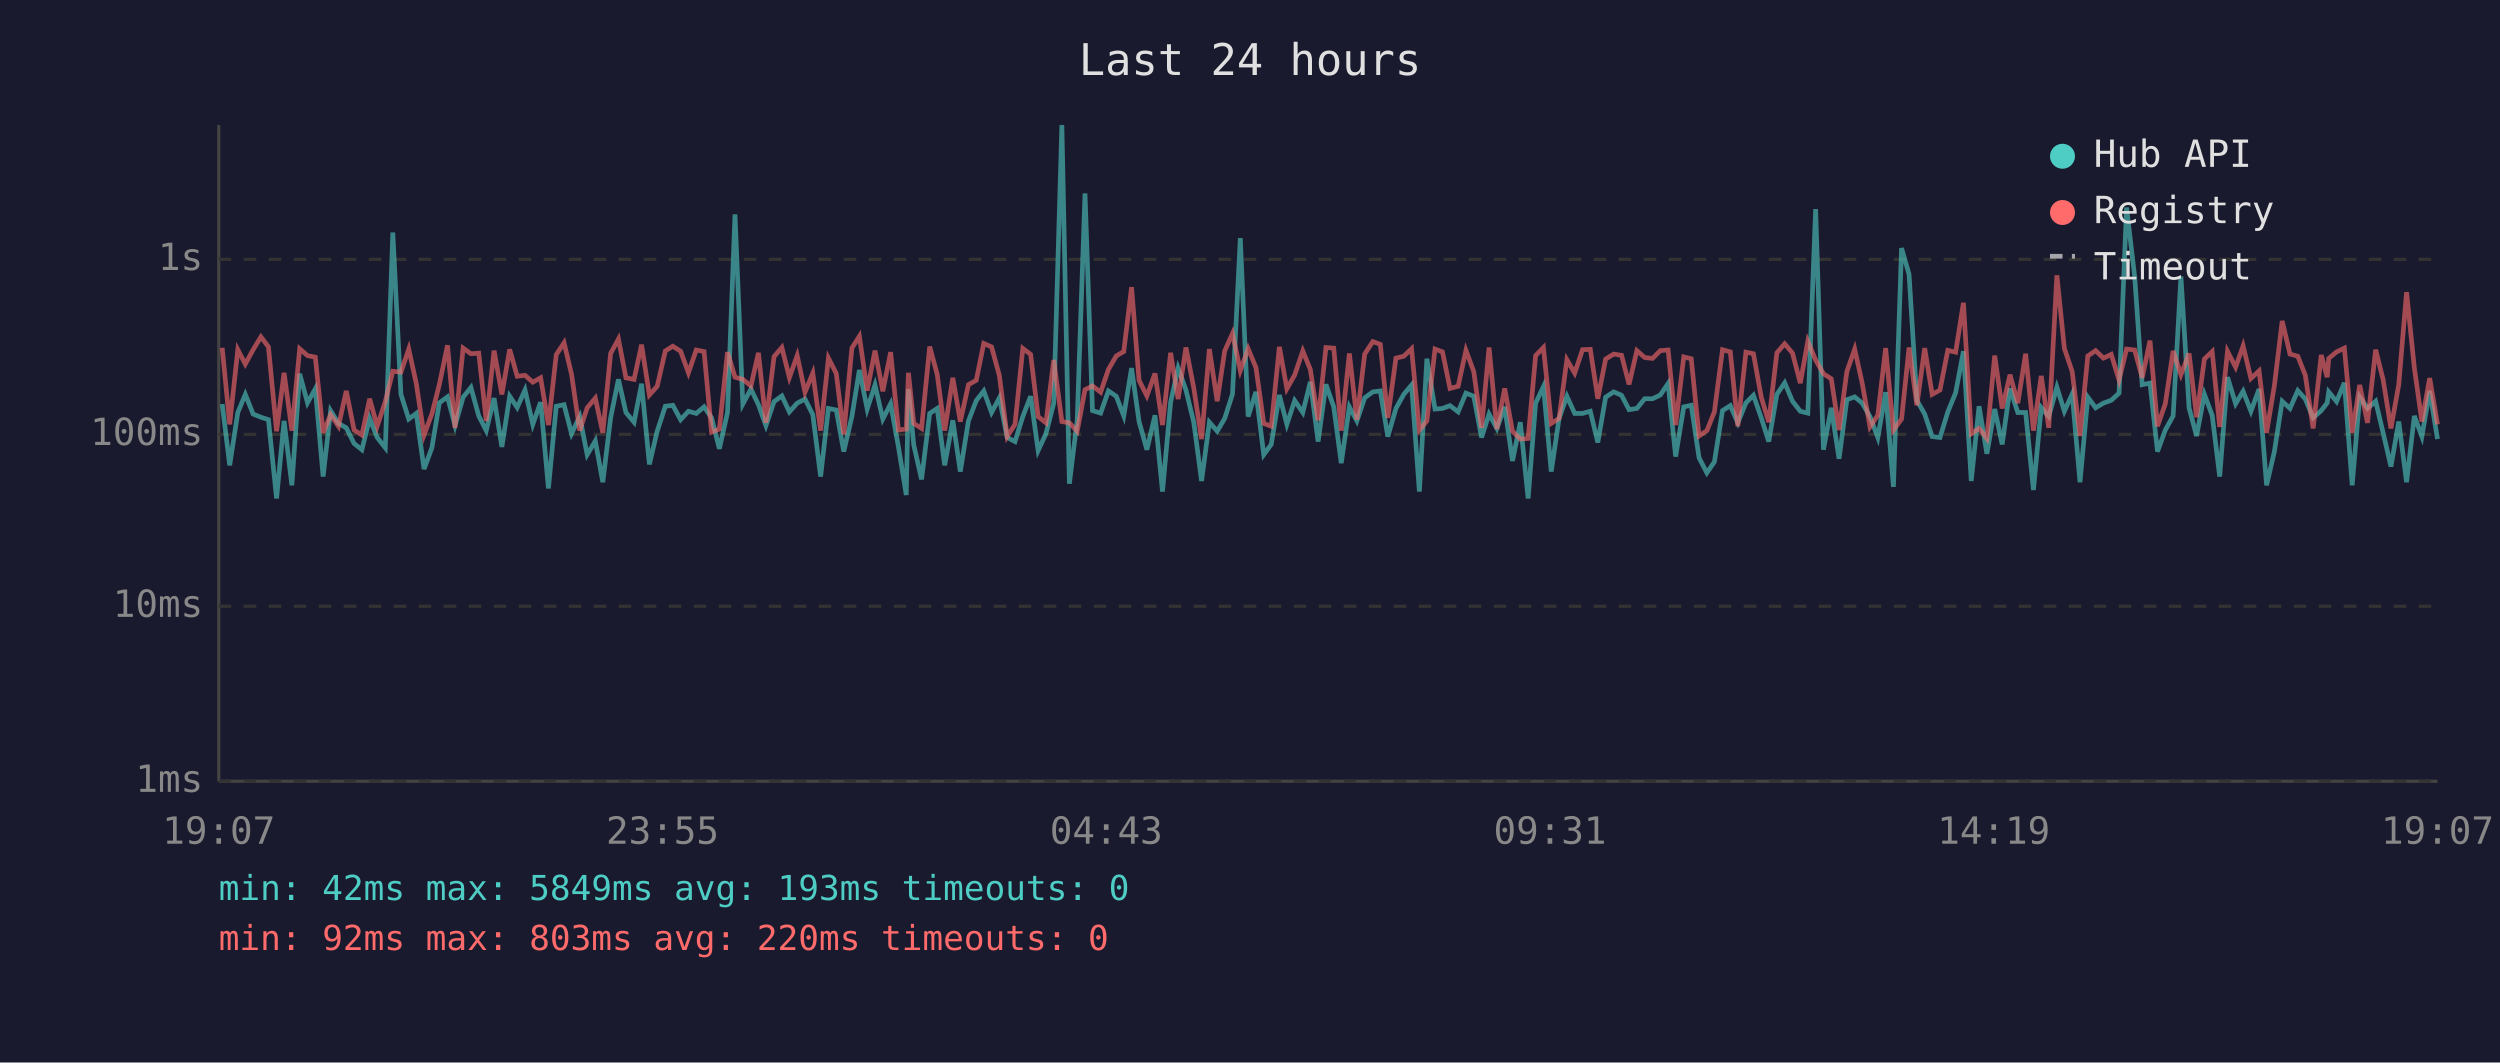
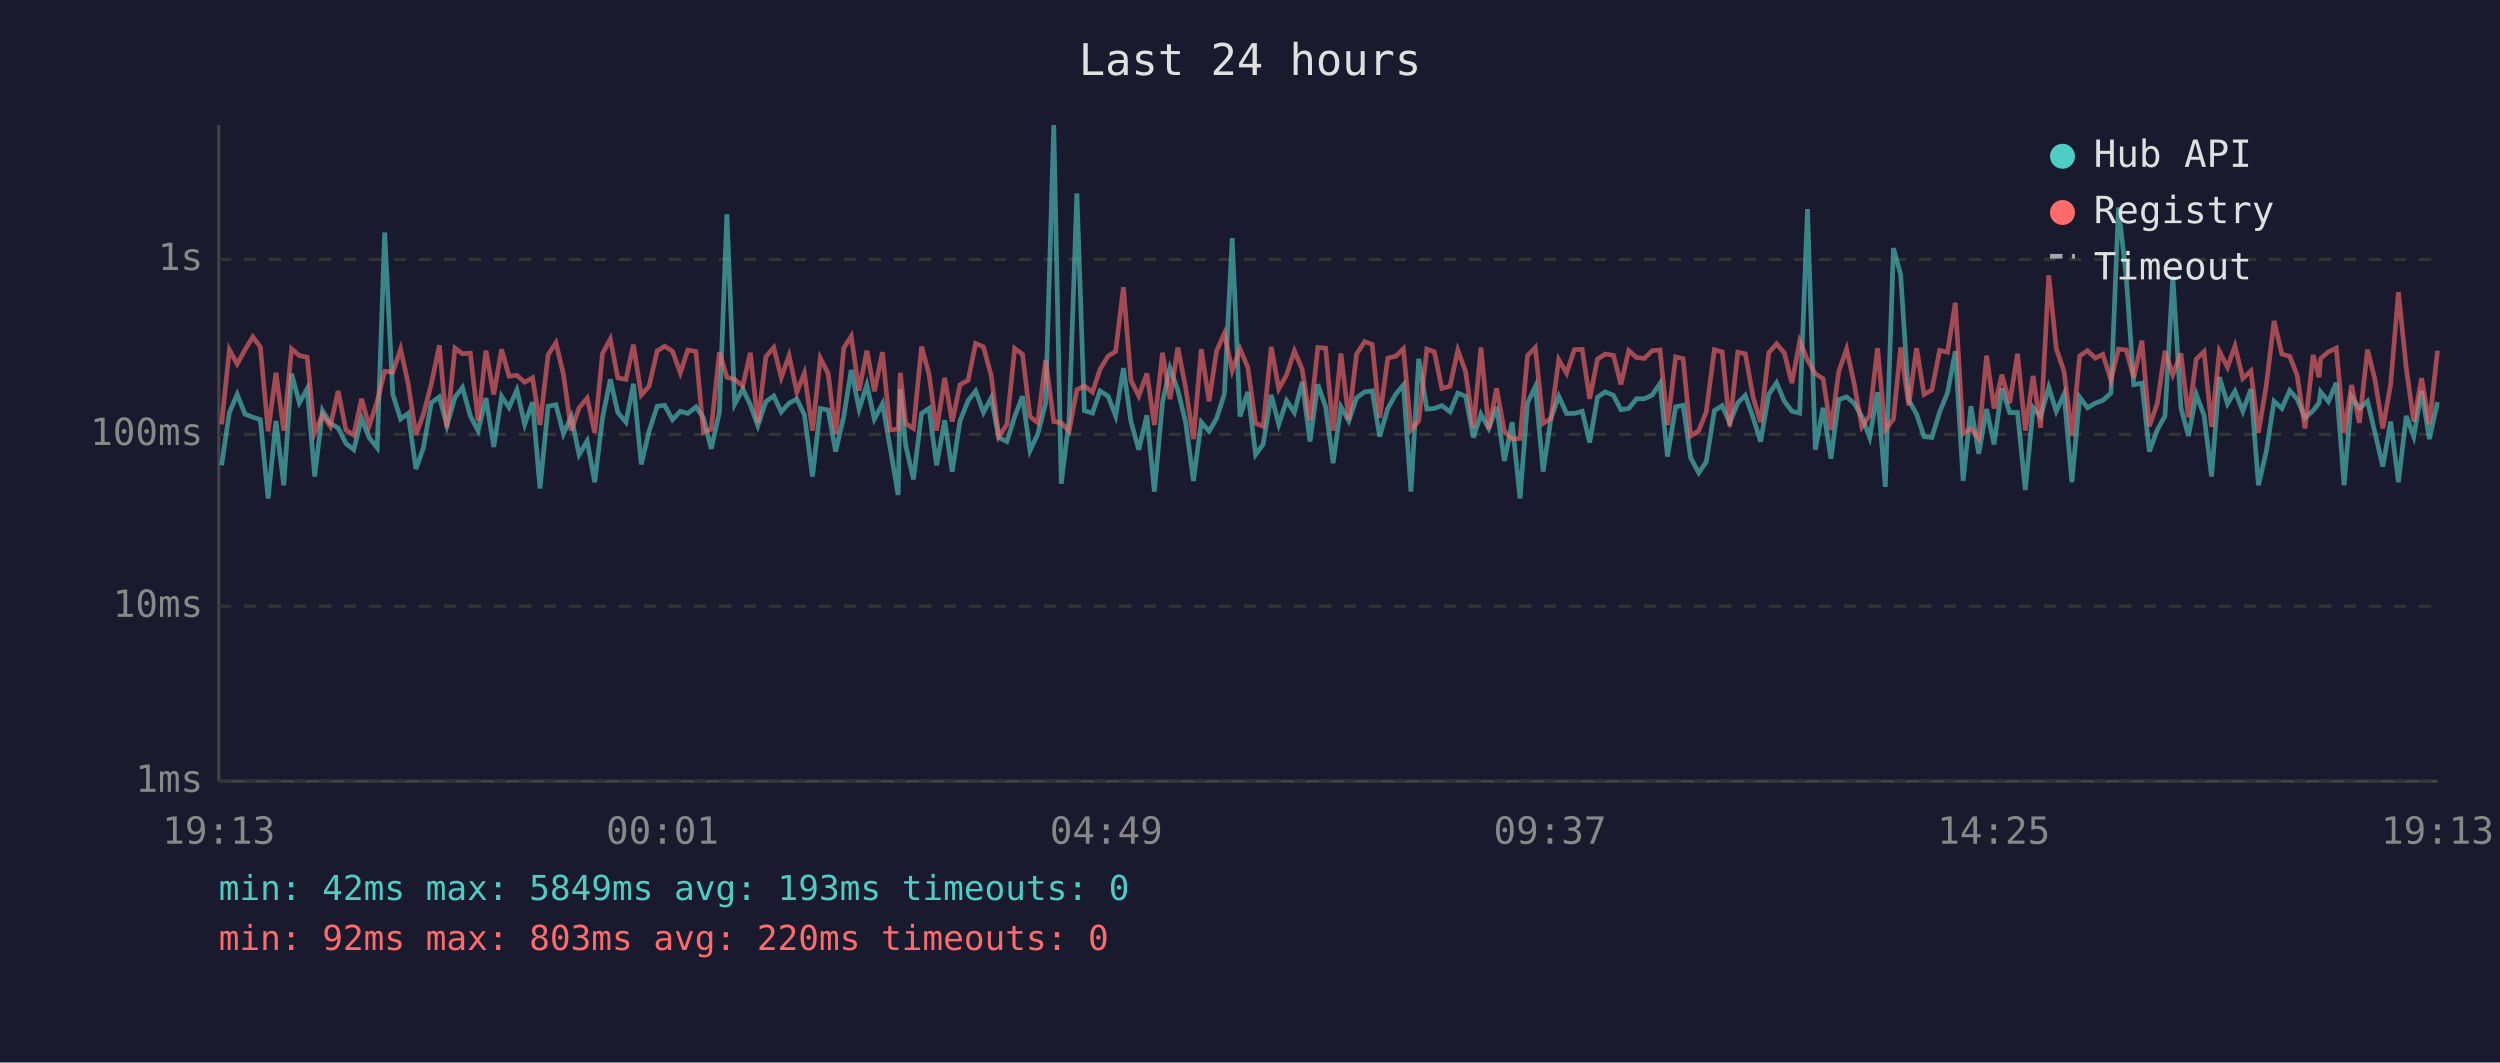
<svg xmlns="http://www.w3.org/2000/svg" viewBox="0 0 800 340" font-family="monospace" font-size="12">
  <rect width="800" height="340" fill="#1a1a2e" />
  <text x="400" y="24" fill="#e0e0e0" font-size="14" text-anchor="middle">Last 24 hours</text>
  <line x1="70" y1="40" x2="70" y2="250" stroke="#444" stroke-width="1" />
  <line x1="70" y1="250" x2="780" y2="250" stroke="#444" stroke-width="1" />
  <line x1="70" y1="250" x2="780" y2="250" stroke="#333" stroke-width="1" stroke-dasharray="4" />
  <text x="65" y="250" fill="#888" text-anchor="end" dominant-baseline="middle">1ms</text>
  <line x1="70" y1="194" x2="780" y2="194" stroke="#333" stroke-width="1" stroke-dasharray="4" />
  <text x="65" y="194" fill="#888" text-anchor="end" dominant-baseline="middle">10ms</text>
  <line x1="70" y1="139" x2="780" y2="139" stroke="#333" stroke-width="1" stroke-dasharray="4" />
  <text x="65" y="139" fill="#888" text-anchor="end" dominant-baseline="middle">100ms</text>
  <line x1="70" y1="83" x2="780" y2="83" stroke="#333" stroke-width="1" stroke-dasharray="4" />
  <text x="65" y="83" fill="#888" text-anchor="end" dominant-baseline="middle">1s</text>
-   <text x="70" y="270" fill="#888" text-anchor="middle">19:07</text>
-   <text x="212" y="270" fill="#888" text-anchor="middle">23:55</text>
-   <text x="354" y="270" fill="#888" text-anchor="middle">04:43</text>
-   <text x="496" y="270" fill="#888" text-anchor="middle">09:31</text>
-   <text x="638" y="270" fill="#888" text-anchor="middle">14:19</text>
-   <text x="780" y="270" fill="#888" text-anchor="middle">19:07</text>
-   <polyline points="71.1,129.3 73.5,148.9 76.1,132.0 78.5,126.2 81.0,132.5 83.5,133.5 85.9,134.3 88.5,159.5 90.9,134.7 93.4,155.3 95.9,119.6 98.4,128.9 100.9,124.4 103.4,152.5 105.8,131.4 108.3,135.5 110.8,136.9 113.3,141.9 115.8,143.9 118.3,133.9 120.7,140.0 123.3,143.3 125.7,74.4 128.3,126.2 130.8,134.1 133.2,132.3 135.7,150.1 138.2,143.3 140.6,128.9 143.2,127.0 145.6,136.2 148.2,127.1 150.7,124.0 153.2,133.1 155.6,137.8 158.1,127.4 160.6,143.0 163.1,126.8 165.5,130.4 168.0,124.8 170.5,135.8 173.0,128.7 175.5,156.3 178.0,130.0 180.5,129.5 182.9,138.8 185.5,133.3 187.9,145.5 190.5,141.1 192.9,154.3 195.4,133.7 197.9,121.4 200.3,132.0 202.9,135.1 205.3,122.8 207.8,148.6 210.3,138.0 212.9,130.0 215.3,129.7 217.8,134.3 220.3,131.6 222.8,132.3 225.3,130.2 227.7,133.7 230.2,143.6 232.8,132.0 235.2,68.6 237.7,129.3 240.3,124.5 242.7,129.5 245.1,136.2 247.7,128.5 250.2,126.7 252.6,131.8 255.1,129.0 257.6,127.7 260.1,132.7 262.6,152.5 265.1,130.7 267.6,131.2 270.0,144.5 272.6,133.3 275.0,118.4 277.5,130.9 280.0,123.2 282.5,134.1 285.0,129.2 287.5,143.0 290.0,158.4 290.7,124.5 292.4,142.4 294.9,153.4 297.5,132.3 299.9,130.7 302.3,148.9 304.9,134.5 307.3,150.9 309.9,134.7 312.4,128.2 314.8,125.1 317.3,132.0 319.8,127.3 322.3,140.0 324.8,141.3 327.3,133.3 329.8,126.8 332.2,144.2 334.7,138.8 337.2,129.0 339.8,40.0 342.2,154.8 344.7,134.5 347.2,61.9 349.6,131.4 352.2,132.2 354.7,125.1 357.2,126.8 359.6,133.1 362.1,117.8 364.5,134.9 367.0,143.9 369.6,132.9 372.0,157.3 374.6,128.7 377.0,117.8 379.5,124.8 382.0,135.1 384.5,153.9 387.0,135.1 389.5,138.0 391.9,133.9 394.4,126.1 396.9,76.2 399.4,133.3 401.9,125.4 404.4,145.5 406.8,142.2 409.4,126.4 411.8,135.8 414.3,128.2 416.9,132.0 419.3,122.2 421.8,141.3 424.3,123.0 426.8,130.2 429.2,148.2 431.8,130.2 434.2,134.7 436.7,127.3 439.3,125.4 441.7,125.1 444.1,139.7 446.7,130.7 449.2,126.2 451.7,123.2 454.2,157.3 456.6,114.8 459.2,130.9 461.6,130.7 464.0,129.8 466.6,131.8 469.1,125.8 471.6,126.8 474.1,140.0 476.5,132.5 479.0,137.1 481.5,130.2 484.0,147.5 486.5,135.1 489.0,159.5 491.4,129.0 493.9,123.7 496.4,150.9 498.9,133.9 501.4,126.8 503.9,132.3 506.4,132.3 508.9,131.6 511.3,141.6 513.8,127.1 516.4,125.4 518.9,126.5 521.3,131.1 523.8,130.7 526.3,127.6 528.8,127.6 531.3,126.4 533.8,122.7 536.2,146.1 538.8,130.2 541.2,129.7 543.7,146.5 546.2,151.3 548.6,147.8 551.2,131.4 553.7,129.8 556.1,135.3 558.7,128.9 561.1,126.5 563.6,133.7 566.0,141.3 568.6,126.2 571.1,122.5 573.6,128.4 576.1,131.6 578.5,132.2 581.0,66.9 583.5,143.9 586.0,130.5 588.5,146.8 591.0,127.9 593.5,127.0 595.9,129.0 598.4,133.3 600.9,140.0 603.4,125.5 605.9,155.8 608.5,79.4 610.9,87.8 613.4,128.1 615.9,132.5 618.3,139.7 620.8,140.0 623.3,131.8 625.8,125.7 628.3,112.4 630.8,153.9 633.3,130.0 635.8,145.2 638.3,130.9 640.7,142.2 643.2,124.3 645.7,132.0 648.2,132.0 650.7,156.8 653.2,130.4 655.6,133.3 658.2,123.9 660.6,131.6 663.1,126.1 665.6,154.3 668.1,127.1 670.6,130.5 673.1,129.0 675.6,128.1 678.1,125.8 680.5,66.4 683.1,88.6 685.5,123.1 688.0,122.6 690.4,144.5 692.9,137.6 695.4,133.1 697.9,88.5 700.5,130.5 702.9,139.5 705.4,126.2 707.9,132.9 710.3,152.5 712.8,120.7 715.4,129.2 717.8,125.2 720.3,131.6 722.9,124.5 725.3,155.3 727.8,144.5 730.3,128.4 732.8,130.7 735.3,125.0 737.7,127.7 740.2,133.7 742.8,131.4 744.7,128.9 745.2,125.4 747.7,128.5 750.2,122.5 752.7,155.3 755.1,127.0 757.6,130.7 760.2,128.4 762.6,138.5 765.1,149.3 767.6,134.9 770.1,154.3 772.6,133.1 775.0,139.7 777.5,125.1 780.0,140.5" fill="none" stroke="#4ecdc4" stroke-width="1.5" opacity="0.6" />
-   <polyline points="71.1,111.3 73.5,135.8 76.1,111.9 78.5,116.5 81.0,111.9 83.5,107.8 85.9,111.0 88.5,138.0 90.9,119.3 93.4,137.8 95.9,111.6 98.4,113.8 100.9,114.3 103.4,138.5 105.8,132.7 108.3,136.4 110.8,125.1 113.3,137.6 115.8,139.2 118.3,127.6 120.7,136.4 123.3,128.5 125.7,118.8 128.3,119.1 130.8,111.7 133.2,122.7 135.7,139.2 138.2,132.5 140.6,123.0 143.2,110.5 145.6,136.9 148.2,111.4 150.7,113.2 153.2,113.0 155.6,134.7 158.1,112.2 160.6,126.2 163.1,111.8 165.5,120.4 168.0,120.1 170.5,122.3 173.0,120.9 175.5,136.0 178.0,113.5 180.5,109.7 182.9,119.8 185.5,137.8 187.9,130.5 190.5,127.4 192.9,138.5 195.4,113.1 197.9,108.5 200.3,120.9 202.9,121.4 205.3,110.3 207.8,126.4 210.3,123.6 212.9,112.3 215.3,110.8 217.8,112.4 220.3,119.3 222.8,112.0 225.3,112.5 227.7,138.3 230.2,137.3 232.8,112.7 235.2,120.7 237.7,121.4 240.3,123.5 242.7,112.9 245.1,135.3 247.7,114.1 250.2,111.2 252.6,120.8 255.1,113.8 257.6,125.5 260.1,119.4 262.6,137.8 265.1,114.6 267.6,119.5 270.0,139.0 272.6,111.4 275.0,107.6 277.5,125.0 280.0,112.2 282.5,125.2 285.0,112.7 287.5,137.6 290.0,137.3 290.7,119.3 292.4,135.5 294.9,137.1 297.5,110.9 299.9,119.8 302.3,137.8 304.9,120.9 307.3,134.9 309.9,123.1 312.4,121.7 314.8,109.9 317.3,111.0 319.8,120.2 322.3,139.7 324.8,135.8 327.3,111.5 329.8,113.4 332.2,133.3 334.7,135.3 337.2,115.2 339.8,134.9 342.2,135.3 344.7,138.0 347.2,124.7 349.6,123.5 352.2,125.5 354.7,118.2 357.2,113.9 359.6,112.5 362.1,91.9 364.5,121.7 367.0,126.7 369.6,119.5 372.0,136.0 374.6,112.9 377.0,127.7 379.5,111.2 382.0,124.1 384.5,140.5 387.0,111.7 389.5,128.4 391.9,112.3 394.4,106.7 396.9,118.6 399.4,111.6 401.9,117.6 404.4,135.5 406.8,136.4 409.4,111.0 411.8,124.4 414.3,120.0 416.9,112.3 419.3,118.2 421.8,134.5 424.3,111.2 426.8,111.4 429.2,137.8 431.8,113.1 434.2,134.3 436.7,113.3 439.3,109.3 441.7,110.2 444.1,133.7 446.7,114.6 449.2,114.0 451.7,111.6 454.2,137.6 456.6,134.7 459.2,111.7 461.6,112.6 464.0,124.3 466.6,123.6 469.1,112.1 471.6,118.9 474.1,136.9 476.5,111.2 479.0,137.3 481.5,124.3 484.0,138.0 486.5,140.5 489.0,140.3 491.4,113.8 493.9,111.2 496.4,135.5 498.9,133.9 501.4,115.1 503.9,119.4 506.4,111.9 508.9,111.8 511.3,127.6 513.8,114.9 516.4,113.3 518.9,113.7 521.3,123.0 523.8,112.2 526.3,114.4 528.8,114.7 531.3,112.2 533.8,112.0 536.2,136.0 538.8,114.2 541.2,114.8 543.7,139.5 546.2,137.8 548.6,131.8 551.2,111.9 553.7,112.6 556.1,136.4 558.7,112.7 561.1,113.2 563.6,127.1 566.0,135.1 568.6,112.9 571.1,110.0 573.6,113.0 576.1,122.6 578.5,109.2 581.0,115.2 583.5,119.6 586.0,121.2 588.5,137.6 591.0,118.9 593.5,111.7 595.9,122.6 598.4,136.6 600.9,132.9 603.4,111.4 605.9,137.6 608.5,134.1 610.9,111.2 613.4,129.7 615.9,111.4 618.3,126.2 620.8,124.8 623.3,112.1 625.8,112.7 628.3,96.9 630.8,138.8 633.3,137.1 635.8,140.3 638.3,113.8 640.7,130.7 643.2,119.9 645.7,129.0 648.2,113.2 650.7,137.8 653.2,120.3 655.6,136.9 658.2,88.1 660.6,111.5 663.1,118.9 665.6,139.5 668.1,113.9 670.6,112.2 673.1,114.6 675.6,113.4 678.1,121.6 680.5,111.7 683.1,112.0 685.5,120.9 688.0,109.0 690.4,136.4 692.9,129.2 695.4,112.3 697.9,119.9 700.5,113.1 702.9,133.5 705.4,114.9 707.9,112.5 710.3,136.6 712.8,112.4 715.4,117.5 717.8,110.7 720.3,121.1 722.9,118.7 725.3,138.5 727.8,123.4 730.3,102.7 732.8,113.3 735.3,114.0 737.7,120.1 740.2,137.1 742.8,113.6 744.7,120.7 745.2,114.7 747.7,112.6 750.2,111.4 752.7,138.5 755.1,123.2 757.6,135.3 760.2,111.9 762.6,121.5 765.1,137.1 767.6,123.1 770.1,93.5 772.6,117.8 775.0,134.9 777.5,121.0 780.0,135.8" fill="none" stroke="#ff6b6b" stroke-width="1.5" opacity="0.6" />
+   <text x="70" y="270" fill="#888" text-anchor="middle">19:13</text>
+   <text x="212" y="270" fill="#888" text-anchor="middle">00:01</text>
+   <text x="354" y="270" fill="#888" text-anchor="middle">04:49</text>
+   <text x="496" y="270" fill="#888" text-anchor="middle">09:37</text>
+   <text x="638" y="270" fill="#888" text-anchor="middle">14:25</text>
+   <text x="780" y="270" fill="#888" text-anchor="middle">19:13</text>
+   <polyline points="70.9,148.9 73.4,132.0 75.9,126.2 78.4,132.5 80.9,133.5 83.3,134.3 85.8,159.5 88.3,134.7 90.8,155.3 93.3,119.6 95.8,128.9 98.3,124.4 100.7,152.5 103.2,131.4 105.7,135.5 108.2,136.9 110.7,141.9 113.2,143.9 115.7,133.9 118.1,140.0 120.7,143.3 123.1,74.4 125.7,126.2 128.2,134.1 130.6,132.3 133.1,150.1 135.5,143.3 138.0,128.9 140.6,127.0 143.0,136.2 145.6,127.1 148.0,124.0 150.5,133.1 153.0,137.8 155.5,127.4 158.0,143.0 160.5,126.8 162.9,130.4 165.4,124.8 167.9,135.8 170.4,128.7 172.8,156.3 175.4,130.0 177.9,129.5 180.3,138.8 182.8,133.3 185.3,145.5 187.9,141.1 190.3,154.3 192.8,133.7 195.3,121.4 197.7,132.0 200.3,135.1 202.7,122.8 205.2,148.6 207.7,138.0 210.3,130.0 212.7,129.7 215.2,134.3 217.7,131.6 220.1,132.3 222.7,130.2 225.1,133.7 227.6,143.6 230.2,132.0 232.6,68.6 235.1,129.3 237.7,124.5 240.1,129.5 242.5,136.2 245.1,128.5 247.6,126.7 250.0,131.8 252.5,129.0 255.0,127.7 257.4,132.7 260.0,152.5 262.5,130.7 265.0,131.2 267.4,144.5 270.0,133.3 272.4,118.4 274.9,130.9 277.4,123.2 279.8,134.1 282.4,129.2 284.8,143.0 287.4,158.4 288.1,124.5 289.8,142.4 292.3,153.4 294.9,132.3 297.3,130.7 299.7,148.9 302.3,134.5 304.7,150.9 307.2,134.7 309.8,128.2 312.2,125.1 314.7,132.0 317.2,127.3 319.6,140.0 322.2,141.3 324.7,133.3 327.2,126.8 329.6,144.2 332.1,138.8 334.6,129.0 337.2,40.0 339.6,154.8 342.1,134.5 344.6,61.9 347.0,131.4 349.6,132.2 352.0,125.1 354.6,126.8 357.0,133.1 359.5,117.8 361.9,134.9 364.4,143.9 367.0,132.9 369.4,157.3 372.0,128.7 374.4,117.8 376.9,124.8 379.4,135.1 381.9,153.9 384.4,135.1 386.9,138.0 389.3,133.9 391.8,126.1 394.3,76.2 396.8,133.3 399.3,125.4 401.8,145.5 404.2,142.2 406.8,126.4 409.2,135.8 411.7,128.2 414.2,132.0 416.7,122.2 419.2,141.3 421.7,123.0 424.2,130.2 426.6,148.2 429.1,130.2 431.6,134.7 434.1,127.3 436.7,125.4 439.1,125.1 441.5,139.7 444.1,130.7 446.6,126.2 449.1,123.2 451.5,157.3 454.0,114.8 456.6,130.9 459.0,130.7 461.4,129.8 464.0,131.8 466.5,125.8 469.0,126.8 471.5,140.0 473.9,132.5 476.4,137.1 478.9,130.2 481.4,147.5 483.9,135.1 486.4,159.5 488.8,129.0 491.3,123.7 493.8,150.9 496.3,133.9 498.8,126.8 501.3,132.3 503.8,132.3 506.3,131.6 508.7,141.6 511.2,127.1 513.7,125.4 516.3,126.5 518.7,131.1 521.2,130.7 523.7,127.6 526.2,127.6 528.7,126.4 531.2,122.7 533.6,146.1 536.2,130.2 538.6,129.7 541.0,146.5 543.6,151.3 546.0,147.8 548.6,131.4 551.1,129.8 553.5,135.3 556.1,128.9 558.5,126.5 561.0,133.7 563.4,141.3 566.0,126.2 568.5,122.5 571.0,128.4 573.4,131.6 575.9,132.2 578.4,66.9 580.9,143.9 583.4,130.5 585.9,146.8 588.4,127.9 590.9,127.0 593.3,129.0 595.8,133.3 598.3,140.0 600.8,125.5 603.3,155.8 605.9,79.4 608.2,87.8 610.8,128.1 613.3,132.5 615.7,139.7 618.2,140.0 620.7,131.8 623.2,125.7 625.7,112.4 628.2,153.9 630.7,130.0 633.2,145.2 635.7,130.9 638.1,142.2 640.6,124.3 643.1,132.0 645.6,132.0 648.1,156.8 650.6,130.4 653.0,133.3 655.6,123.9 658.0,131.6 660.5,126.1 663.0,154.3 665.5,127.1 668.0,130.5 670.5,129.0 672.9,128.1 675.5,125.8 677.9,66.4 680.4,88.6 682.8,123.1 685.4,122.6 687.8,144.5 690.3,137.6 692.8,133.1 695.3,88.5 697.9,130.5 700.3,139.5 702.8,126.2 705.3,132.9 707.7,152.5 710.2,120.7 712.8,129.2 715.2,125.2 717.7,131.6 720.3,124.5 722.7,155.3 725.2,144.5 727.7,128.4 730.2,130.7 732.7,125.0 735.1,127.7 737.6,133.7 740.2,131.4 742.1,128.9 742.6,125.4 745.1,128.5 747.6,122.5 750.1,155.3 752.5,127.0 755.0,130.7 757.6,128.4 760.0,138.5 762.5,149.3 765.0,134.9 767.5,154.3 770.0,133.1 772.4,139.7 774.9,125.1 777.4,140.5 780.0,128.7" fill="none" stroke="#4ecdc4" stroke-width="1.5" opacity="0.6" />
+   <polyline points="70.9,135.8 73.4,111.9 75.9,116.5 78.4,111.9 80.9,107.8 83.3,111.0 85.8,138.0 88.3,119.3 90.8,137.8 93.3,111.6 95.8,113.8 98.3,114.3 100.7,138.5 103.2,132.7 105.7,136.4 108.2,125.1 110.7,137.6 113.2,139.2 115.7,127.6 118.1,136.4 120.7,128.5 123.1,118.8 125.7,119.1 128.2,111.7 130.6,122.7 133.1,139.2 135.5,132.5 138.0,123.0 140.6,110.5 143.0,136.9 145.6,111.4 148.0,113.2 150.5,113.0 153.0,134.7 155.5,112.2 158.0,126.2 160.5,111.8 162.9,120.4 165.4,120.1 167.9,122.3 170.4,120.9 172.8,136.0 175.4,113.5 177.9,109.7 180.3,119.8 182.8,137.8 185.3,130.5 187.9,127.4 190.3,138.5 192.8,113.1 195.3,108.5 197.7,120.9 200.3,121.4 202.7,110.3 205.2,126.4 207.7,123.6 210.3,112.3 212.7,110.8 215.2,112.4 217.7,119.3 220.1,112.0 222.7,112.5 225.1,138.3 227.6,137.3 230.2,112.7 232.6,120.7 235.1,121.4 237.7,123.5 240.1,112.9 242.5,135.3 245.1,114.1 247.6,111.2 250.0,120.8 252.5,113.8 255.0,125.5 257.4,119.4 260.0,137.8 262.5,114.6 265.0,119.5 267.4,139.0 270.0,111.4 272.4,107.6 274.9,125.0 277.4,112.2 279.8,125.2 282.4,112.7 284.8,137.6 287.4,137.3 288.1,119.3 289.8,135.5 292.3,137.1 294.9,110.9 297.3,119.8 299.7,137.8 302.3,120.9 304.7,134.9 307.2,123.1 309.8,121.7 312.2,109.9 314.7,111.0 317.2,120.2 319.6,139.7 322.2,135.8 324.7,111.5 327.2,113.4 329.6,133.3 332.1,135.3 334.6,115.2 337.2,134.9 339.6,135.3 342.1,138.0 344.6,124.7 347.0,123.5 349.6,125.5 352.0,118.2 354.6,113.9 357.0,112.5 359.5,91.9 361.9,121.7 364.4,126.7 367.0,119.5 369.4,136.0 372.0,112.9 374.4,127.7 376.9,111.2 379.4,124.1 381.9,140.5 384.4,111.7 386.9,128.4 389.3,112.3 391.8,106.7 394.3,118.6 396.8,111.6 399.3,117.6 401.8,135.5 404.2,136.4 406.8,111.0 409.2,124.4 411.7,120.0 414.2,112.3 416.7,118.2 419.2,134.5 421.7,111.2 424.2,111.4 426.6,137.8 429.1,113.1 431.6,134.3 434.1,113.3 436.7,109.3 439.1,110.2 441.5,133.7 444.1,114.6 446.6,114.0 449.1,111.6 451.5,137.6 454.0,134.7 456.6,111.7 459.0,112.6 461.4,124.3 464.0,123.6 466.5,112.1 469.0,118.9 471.5,136.9 473.9,111.2 476.4,137.3 478.9,124.3 481.4,138.0 483.9,140.5 486.4,140.3 488.8,113.8 491.3,111.2 493.8,135.5 496.3,133.9 498.8,115.1 501.3,119.4 503.8,111.9 506.3,111.8 508.7,127.6 511.2,114.9 513.7,113.3 516.3,113.7 518.7,123.0 521.2,112.2 523.7,114.4 526.2,114.7 528.7,112.2 531.2,112.0 533.6,136.0 536.2,114.2 538.6,114.8 541.0,139.5 543.6,137.8 546.0,131.8 548.6,111.9 551.1,112.6 553.5,136.4 556.1,112.7 558.5,113.2 561.0,127.1 563.4,135.1 566.0,112.9 568.5,110.0 571.0,113.0 573.4,122.6 575.9,109.2 578.4,115.2 580.9,119.6 583.4,121.2 585.9,137.6 588.4,118.9 590.9,111.7 593.3,122.6 595.8,136.6 598.3,132.9 600.8,111.4 603.3,137.6 605.9,134.1 608.2,111.2 610.8,129.7 613.3,111.4 615.7,126.2 618.2,124.8 620.7,112.1 623.2,112.7 625.7,96.9 628.2,138.8 630.7,137.1 633.2,140.3 635.7,113.8 638.1,130.7 640.6,119.9 643.1,129.0 645.6,113.2 648.1,137.8 650.6,120.3 653.0,136.9 655.6,88.1 658.0,111.5 660.5,118.9 663.0,139.5 665.5,113.9 668.0,112.2 670.5,114.6 672.9,113.4 675.5,121.6 677.9,111.7 680.4,112.0 682.8,120.9 685.4,109.0 687.8,136.4 690.3,129.2 692.8,112.3 695.3,119.9 697.9,113.1 700.3,133.5 702.8,114.9 705.3,112.5 707.7,136.6 710.2,112.4 712.8,117.5 715.2,110.7 717.7,121.1 720.3,118.7 722.7,138.5 725.2,123.4 727.7,102.7 730.2,113.3 732.7,114.0 735.1,120.1 737.6,137.1 740.2,113.6 742.1,120.7 742.6,114.7 745.1,112.6 747.6,111.4 750.1,138.5 752.5,123.2 755.0,135.3 757.6,111.9 760.0,121.5 762.5,137.1 765.0,123.1 767.5,93.5 770.0,117.8 772.4,134.9 774.9,121.0 777.4,135.8 780.0,112.2" fill="none" stroke="#ff6b6b" stroke-width="1.5" opacity="0.6" />
  <circle cx="660" cy="50" r="4" fill="#4ecdc4" />
  <text x="670" y="50" fill="#e0e0e0" dominant-baseline="middle">Hub API</text>
  <circle cx="660" cy="68" r="4" fill="#ff6b6b" />
  <text x="670" y="68" fill="#e0e0e0" dominant-baseline="middle">Registry</text>
  <line x1="656" y1="82" x2="664" y2="82" stroke="#e0e0e0" stroke-width="1.5" stroke-dasharray="4,3" opacity="0.7" />
  <text x="670" y="86" fill="#e0e0e0" dominant-baseline="middle">Timeout</text>
  <text x="70" y="288" fill="#4ecdc4" font-size="11">min: 42ms  max: 5849ms  avg: 193ms  timeouts: 0</text>
  <text x="70" y="304" fill="#ff6b6b" font-size="11">min: 92ms  max: 803ms  avg: 220ms  timeouts: 0</text>
</svg>
